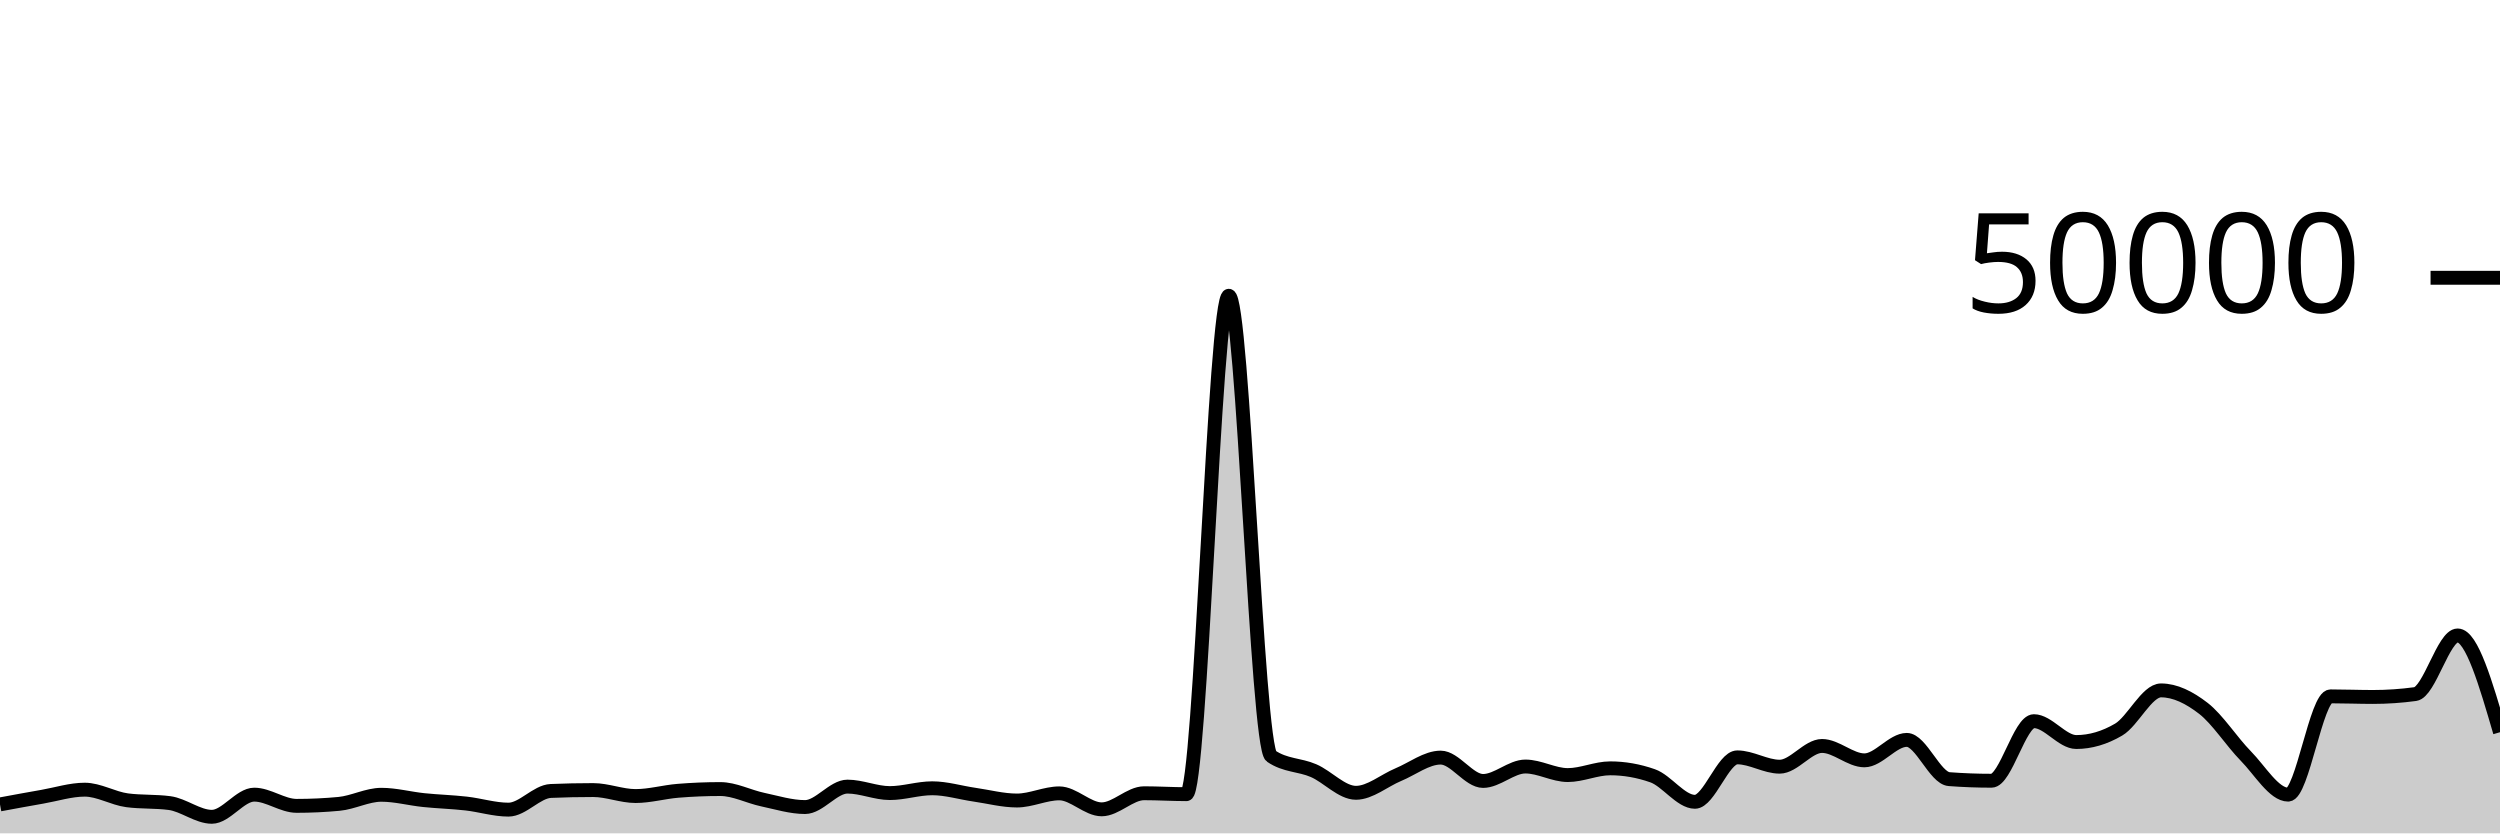
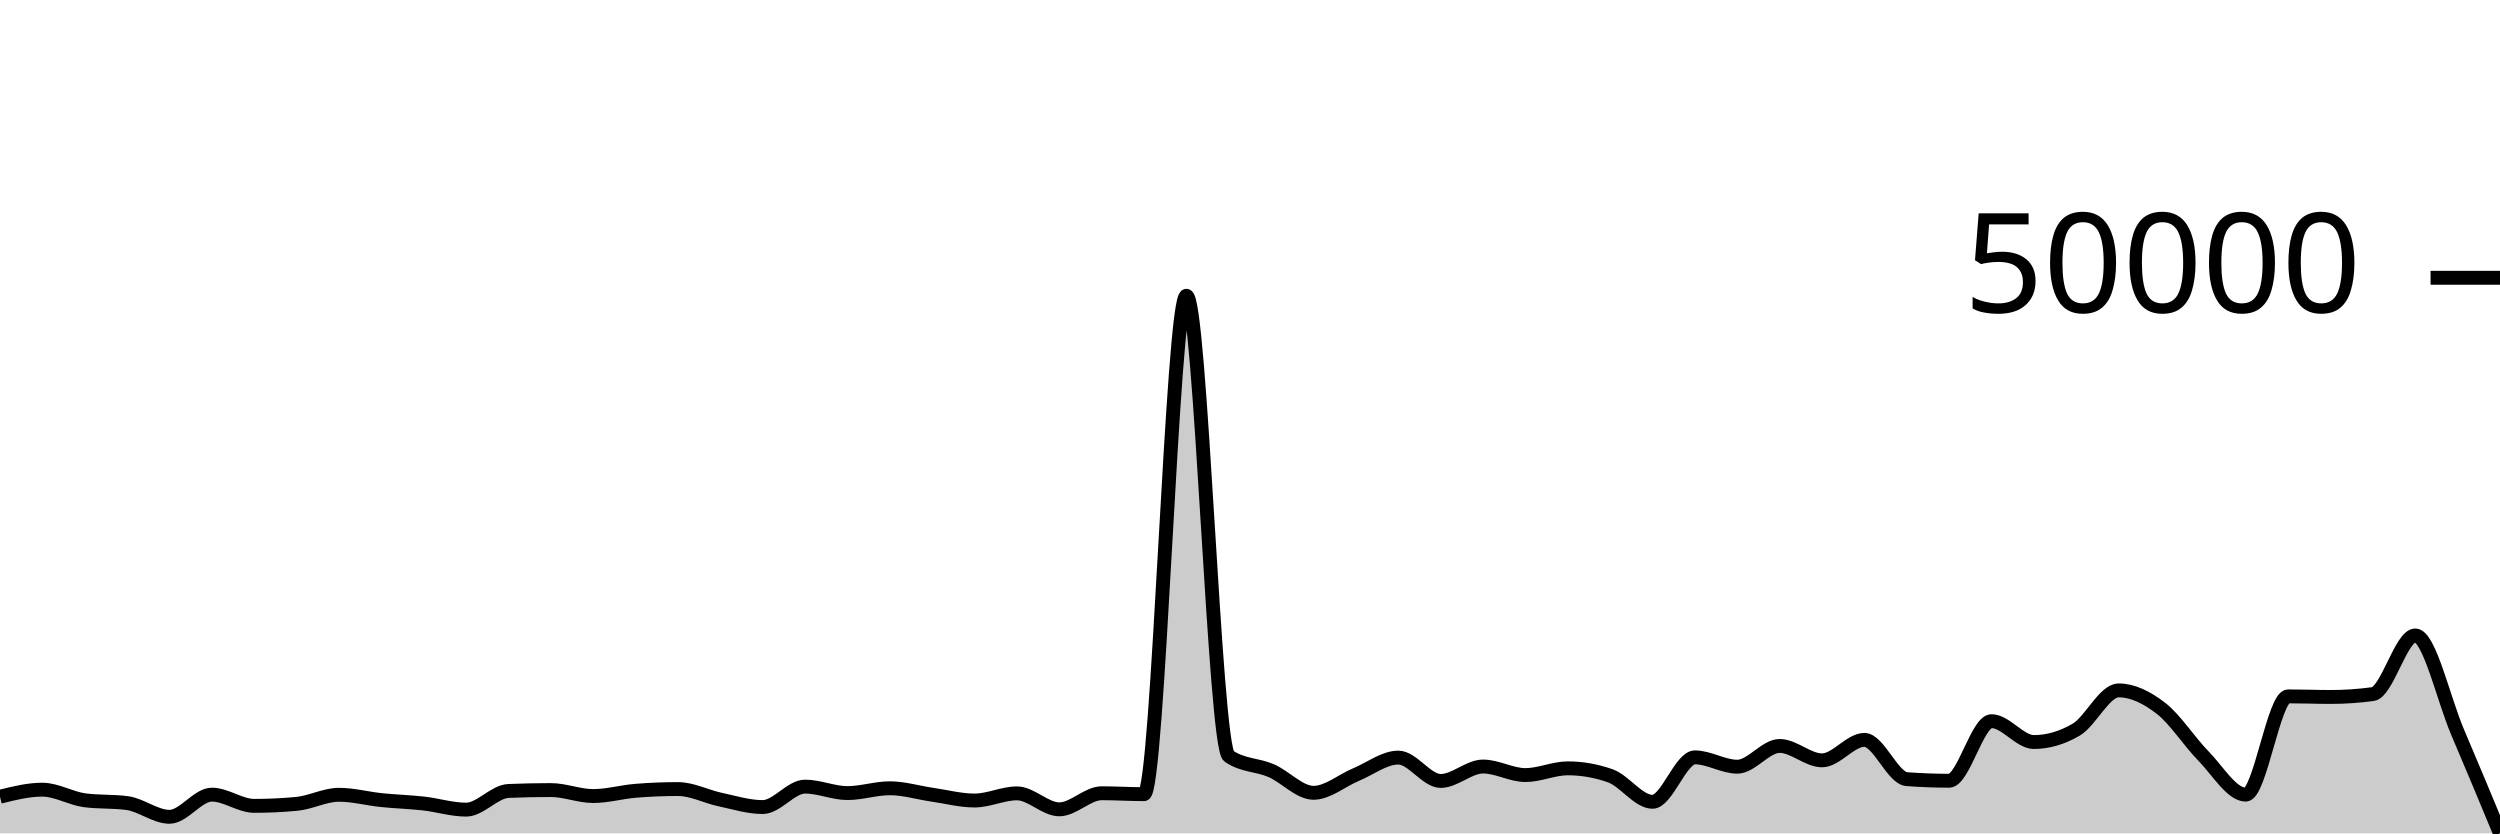
<svg xmlns="http://www.w3.org/2000/svg" viewBox="0 0 180 60">
  <g transform="translate(0,20)">
-     <path class="area" fill="rgba(0, 0, 0, 0.2)" d="M0,37.918C1.017,37.73,2.034,37.541,3.051,37.364C4.068,37.187,5.085,36.856,6.102,36.856C7.119,36.856,8.136,37.486,9.153,37.62C10.169,37.754,11.186,37.687,12.203,37.821C13.22,37.955,14.237,38.81,15.254,38.81C16.271,38.81,17.288,37.214,18.305,37.214C19.322,37.214,20.339,38.022,21.356,38.022C22.373,38.022,23.39,37.975,24.407,37.879C25.424,37.784,26.441,37.224,27.458,37.224C28.475,37.224,29.492,37.502,30.508,37.607C31.525,37.712,32.542,37.74,33.559,37.854C34.576,37.969,35.593,38.294,36.61,38.294C37.627,38.294,38.644,36.991,39.661,36.949C40.678,36.906,41.695,36.885,42.712,36.885C43.729,36.885,44.746,37.315,45.763,37.315C46.78,37.315,47.797,37.02,48.814,36.937C49.831,36.854,50.847,36.812,51.864,36.812C52.881,36.812,53.898,37.355,54.915,37.571C55.932,37.787,56.949,38.108,57.966,38.108C58.983,38.108,60,36.636,61.017,36.636C62.034,36.636,63.051,37.102,64.068,37.102C65.085,37.102,66.102,36.756,67.119,36.756C68.136,36.756,69.153,37.072,70.169,37.218C71.186,37.365,72.203,37.637,73.22,37.637C74.237,37.637,75.254,37.122,76.271,37.122C77.288,37.122,78.305,38.272,79.322,38.272C80.339,38.272,81.356,37.114,82.373,37.114C83.39,37.114,84.407,37.18,85.424,37.18C86.441,37.18,87.458,1.294,88.475,1.294C89.492,1.294,90.508,33.746,91.525,34.442C92.542,35.138,93.559,35.046,94.576,35.486C95.593,35.926,96.61,37.082,97.627,37.082C98.644,37.082,99.661,36.197,100.678,35.774C101.695,35.352,102.712,34.547,103.729,34.547C104.746,34.547,105.763,36.229,106.78,36.229C107.797,36.229,108.814,35.189,109.831,35.189C110.847,35.189,111.864,35.805,112.881,35.805C113.898,35.805,114.915,35.32,115.932,35.32C116.949,35.32,117.966,35.498,118.983,35.854C120,36.209,121.017,37.73,122.034,37.73C123.051,37.73,124.068,34.53,125.085,34.53C126.102,34.53,127.119,35.202,128.136,35.202C129.153,35.202,130.169,33.709,131.186,33.709C132.203,33.709,133.22,34.745,134.237,34.745C135.254,34.745,136.271,33.272,137.288,33.272C138.305,33.272,139.322,36.022,140.339,36.098C141.356,36.175,142.373,36.213,143.39,36.213C144.407,36.213,145.424,31.924,146.441,31.924C147.458,31.924,148.475,33.426,149.492,33.426C150.508,33.426,151.525,33.128,152.542,32.531C153.559,31.934,154.576,29.708,155.593,29.708C156.61,29.708,157.627,30.216,158.644,31.002C159.661,31.789,160.678,33.394,161.695,34.429C162.712,35.464,163.729,37.214,164.746,37.214C165.763,37.214,166.78,30.138,167.797,30.138C168.814,30.138,169.831,30.181,170.847,30.181C171.864,30.181,172.881,30.112,173.898,29.974C174.915,29.835,175.932,25.752,176.949,25.752C177.966,25.752,178.983,29.236,180,32.72L180,40C178.983,40,177.966,40,176.949,40C175.932,40,174.915,40,173.898,40C172.881,40,171.864,40,170.847,40C169.831,40,168.814,40,167.797,40C166.78,40,165.763,40,164.746,40C163.729,40,162.712,40,161.695,40C160.678,40,159.661,40,158.644,40C157.627,40,156.61,40,155.593,40C154.576,40,153.559,40,152.542,40C151.525,40,150.508,40,149.492,40C148.475,40,147.458,40,146.441,40C145.424,40,144.407,40,143.39,40C142.373,40,141.356,40,140.339,40C139.322,40,138.305,40,137.288,40C136.271,40,135.254,40,134.237,40C133.22,40,132.203,40,131.186,40C130.169,40,129.153,40,128.136,40C127.119,40,126.102,40,125.085,40C124.068,40,123.051,40,122.034,40C121.017,40,120,40,118.983,40C117.966,40,116.949,40,115.932,40C114.915,40,113.898,40,112.881,40C111.864,40,110.847,40,109.831,40C108.814,40,107.797,40,106.78,40C105.763,40,104.746,40,103.729,40C102.712,40,101.695,40,100.678,40C99.661,40,98.644,40,97.627,40C96.61,40,95.593,40,94.576,40C93.559,40,92.542,40,91.525,40C90.508,40,89.492,40,88.475,40C87.458,40,86.441,40,85.424,40C84.407,40,83.39,40,82.373,40C81.356,40,80.339,40,79.322,40C78.305,40,77.288,40,76.271,40C75.254,40,74.237,40,73.22,40C72.203,40,71.186,40,70.169,40C69.153,40,68.136,40,67.119,40C66.102,40,65.085,40,64.068,40C63.051,40,62.034,40,61.017,40C60,40,58.983,40,57.966,40C56.949,40,55.932,40,54.915,40C53.898,40,52.881,40,51.864,40C50.847,40,49.831,40,48.814,40C47.797,40,46.78,40,45.763,40C44.746,40,43.729,40,42.712,40C41.695,40,40.678,40,39.661,40C38.644,40,37.627,40,36.61,40C35.593,40,34.576,40,33.559,40C32.542,40,31.525,40,30.508,40C29.492,40,28.475,40,27.458,40C26.441,40,25.424,40,24.407,40C23.39,40,22.373,40,21.356,40C20.339,40,19.322,40,18.305,40C17.288,40,16.271,40,15.254,40C14.237,40,13.22,40,12.203,40C11.186,40,10.169,40,9.153,40C8.136,40,7.119,40,6.102,40C5.085,40,4.068,40,3.051,40C2.034,40,1.017,40,0,40Z" />
-     <path class="line" stroke="black" fill="none" d="M0,37.918C1.017,37.73,2.034,37.541,3.051,37.364C4.068,37.187,5.085,36.856,6.102,36.856C7.119,36.856,8.136,37.486,9.153,37.62C10.169,37.754,11.186,37.687,12.203,37.821C13.22,37.955,14.237,38.81,15.254,38.81C16.271,38.81,17.288,37.214,18.305,37.214C19.322,37.214,20.339,38.022,21.356,38.022C22.373,38.022,23.39,37.975,24.407,37.879C25.424,37.784,26.441,37.224,27.458,37.224C28.475,37.224,29.492,37.502,30.508,37.607C31.525,37.712,32.542,37.74,33.559,37.854C34.576,37.969,35.593,38.294,36.61,38.294C37.627,38.294,38.644,36.991,39.661,36.949C40.678,36.906,41.695,36.885,42.712,36.885C43.729,36.885,44.746,37.315,45.763,37.315C46.78,37.315,47.797,37.02,48.814,36.937C49.831,36.854,50.847,36.812,51.864,36.812C52.881,36.812,53.898,37.355,54.915,37.571C55.932,37.787,56.949,38.108,57.966,38.108C58.983,38.108,60,36.636,61.017,36.636C62.034,36.636,63.051,37.102,64.068,37.102C65.085,37.102,66.102,36.756,67.119,36.756C68.136,36.756,69.153,37.072,70.169,37.218C71.186,37.365,72.203,37.637,73.22,37.637C74.237,37.637,75.254,37.122,76.271,37.122C77.288,37.122,78.305,38.272,79.322,38.272C80.339,38.272,81.356,37.114,82.373,37.114C83.39,37.114,84.407,37.18,85.424,37.18C86.441,37.18,87.458,1.294,88.475,1.294C89.492,1.294,90.508,33.746,91.525,34.442C92.542,35.138,93.559,35.046,94.576,35.486C95.593,35.926,96.61,37.082,97.627,37.082C98.644,37.082,99.661,36.197,100.678,35.774C101.695,35.352,102.712,34.547,103.729,34.547C104.746,34.547,105.763,36.229,106.78,36.229C107.797,36.229,108.814,35.189,109.831,35.189C110.847,35.189,111.864,35.805,112.881,35.805C113.898,35.805,114.915,35.32,115.932,35.32C116.949,35.32,117.966,35.498,118.983,35.854C120,36.209,121.017,37.73,122.034,37.73C123.051,37.73,124.068,34.53,125.085,34.53C126.102,34.53,127.119,35.202,128.136,35.202C129.153,35.202,130.169,33.709,131.186,33.709C132.203,33.709,133.22,34.745,134.237,34.745C135.254,34.745,136.271,33.272,137.288,33.272C138.305,33.272,139.322,36.022,140.339,36.098C141.356,36.175,142.373,36.213,143.39,36.213C144.407,36.213,145.424,31.924,146.441,31.924C147.458,31.924,148.475,33.426,149.492,33.426C150.508,33.426,151.525,33.128,152.542,32.531C153.559,31.934,154.576,29.708,155.593,29.708C156.61,29.708,157.627,30.216,158.644,31.002C159.661,31.789,160.678,33.394,161.695,34.429C162.712,35.464,163.729,37.214,164.746,37.214C165.763,37.214,166.78,30.138,167.797,30.138C168.814,30.138,169.831,30.181,170.847,30.181C171.864,30.181,172.881,30.112,173.898,29.974C174.915,29.835,175.932,25.752,176.949,25.752C177.966,25.752,178.983,29.236,180,32.72" />
+     <path class="area" fill="rgba(0, 0, 0, 0.2)" d="M0,37.364C1.017,37.11,2.034,36.856,3.051,36.856C4.068,36.856,5.085,37.486,6.102,37.62C7.119,37.754,8.136,37.687,9.153,37.821C10.169,37.955,11.186,38.81,12.203,38.81C13.22,38.81,14.237,37.214,15.254,37.214C16.271,37.214,17.288,38.022,18.305,38.022C19.322,38.022,20.339,37.975,21.356,37.879C22.373,37.784,23.39,37.224,24.407,37.224C25.424,37.224,26.441,37.502,27.458,37.607C28.475,37.712,29.492,37.74,30.508,37.854C31.525,37.969,32.542,38.294,33.559,38.294C34.576,38.294,35.593,36.991,36.61,36.949C37.627,36.906,38.644,36.885,39.661,36.885C40.678,36.885,41.695,37.315,42.712,37.315C43.729,37.315,44.746,37.02,45.763,36.937C46.78,36.854,47.797,36.812,48.814,36.812C49.831,36.812,50.847,37.355,51.864,37.571C52.881,37.787,53.898,38.108,54.915,38.108C55.932,38.108,56.949,36.636,57.966,36.636C58.983,36.636,60,37.102,61.017,37.102C62.034,37.102,63.051,36.756,64.068,36.756C65.085,36.756,66.102,37.072,67.119,37.218C68.136,37.365,69.153,37.637,70.169,37.637C71.186,37.637,72.203,37.122,73.22,37.122C74.237,37.122,75.254,38.272,76.271,38.272C77.288,38.272,78.305,37.114,79.322,37.114C80.339,37.114,81.356,37.18,82.373,37.18C83.39,37.18,84.407,1.294,85.424,1.294C86.441,1.294,87.458,33.746,88.475,34.442C89.492,35.138,90.508,35.046,91.525,35.486C92.542,35.926,93.559,37.082,94.576,37.082C95.593,37.082,96.61,36.197,97.627,35.774C98.644,35.352,99.661,34.547,100.678,34.547C101.695,34.547,102.712,36.229,103.729,36.229C104.746,36.229,105.763,35.189,106.78,35.189C107.797,35.189,108.814,35.805,109.831,35.805C110.847,35.805,111.864,35.32,112.881,35.32C113.898,35.32,114.915,35.498,115.932,35.854C116.949,36.209,117.966,37.73,118.983,37.73C120,37.73,121.017,34.53,122.034,34.53C123.051,34.53,124.068,35.202,125.085,35.202C126.102,35.202,127.119,33.709,128.136,33.709C129.153,33.709,130.169,34.745,131.186,34.745C132.203,34.745,133.22,33.272,134.237,33.272C135.254,33.272,136.271,36.022,137.288,36.098C138.305,36.175,139.322,36.213,140.339,36.213C141.356,36.213,142.373,31.924,143.39,31.924C144.407,31.924,145.424,33.426,146.441,33.426C147.458,33.426,148.475,33.128,149.492,32.531C150.508,31.934,151.525,29.708,152.542,29.708C153.559,29.708,154.576,30.216,155.593,31.002C156.61,31.789,157.627,33.394,158.644,34.429C159.661,35.464,160.678,37.214,161.695,37.214C162.712,37.214,163.729,30.138,164.746,30.138C165.763,30.138,166.78,30.181,167.797,30.181C168.814,30.181,169.831,30.112,170.847,29.974C171.864,29.835,172.881,25.752,173.898,25.752C174.915,25.752,175.932,30.345,176.949,32.72C177.966,35.095,178.983,37.547,180,40L180,40C178.983,40,177.966,40,176.949,40C175.932,40,174.915,40,173.898,40C172.881,40,171.864,40,170.847,40C169.831,40,168.814,40,167.797,40C166.78,40,165.763,40,164.746,40C163.729,40,162.712,40,161.695,40C160.678,40,159.661,40,158.644,40C157.627,40,156.61,40,155.593,40C154.576,40,153.559,40,152.542,40C151.525,40,150.508,40,149.492,40C148.475,40,147.458,40,146.441,40C145.424,40,144.407,40,143.39,40C142.373,40,141.356,40,140.339,40C139.322,40,138.305,40,137.288,40C136.271,40,135.254,40,134.237,40C133.22,40,132.203,40,131.186,40C130.169,40,129.153,40,128.136,40C127.119,40,126.102,40,125.085,40C124.068,40,123.051,40,122.034,40C121.017,40,120,40,118.983,40C117.966,40,116.949,40,115.932,40C114.915,40,113.898,40,112.881,40C111.864,40,110.847,40,109.831,40C108.814,40,107.797,40,106.78,40C105.763,40,104.746,40,103.729,40C102.712,40,101.695,40,100.678,40C99.661,40,98.644,40,97.627,40C96.61,40,95.593,40,94.576,40C93.559,40,92.542,40,91.525,40C90.508,40,89.492,40,88.475,40C87.458,40,86.441,40,85.424,40C84.407,40,83.39,40,82.373,40C81.356,40,80.339,40,79.322,40C78.305,40,77.288,40,76.271,40C75.254,40,74.237,40,73.22,40C72.203,40,71.186,40,70.169,40C69.153,40,68.136,40,67.119,40C66.102,40,65.085,40,64.068,40C63.051,40,62.034,40,61.017,40C60,40,58.983,40,57.966,40C56.949,40,55.932,40,54.915,40C53.898,40,52.881,40,51.864,40C50.847,40,49.831,40,48.814,40C47.797,40,46.78,40,45.763,40C44.746,40,43.729,40,42.712,40C41.695,40,40.678,40,39.661,40C38.644,40,37.627,40,36.61,40C35.593,40,34.576,40,33.559,40C32.542,40,31.525,40,30.508,40C29.492,40,28.475,40,27.458,40C26.441,40,25.424,40,24.407,40C23.39,40,22.373,40,21.356,40C20.339,40,19.322,40,18.305,40C17.288,40,16.271,40,15.254,40C14.237,40,13.22,40,12.203,40C11.186,40,10.169,40,9.153,40C8.136,40,7.119,40,6.102,40C5.085,40,4.068,40,3.051,40C2.034,40,1.017,40,0,40Z" />
+     <path class="line" stroke="black" fill="none" d="M0,37.364C1.017,37.11,2.034,36.856,3.051,36.856C4.068,36.856,5.085,37.486,6.102,37.62C7.119,37.754,8.136,37.687,9.153,37.821C10.169,37.955,11.186,38.81,12.203,38.81C13.22,38.81,14.237,37.214,15.254,37.214C16.271,37.214,17.288,38.022,18.305,38.022C19.322,38.022,20.339,37.975,21.356,37.879C22.373,37.784,23.39,37.224,24.407,37.224C25.424,37.224,26.441,37.502,27.458,37.607C28.475,37.712,29.492,37.74,30.508,37.854C31.525,37.969,32.542,38.294,33.559,38.294C34.576,38.294,35.593,36.991,36.61,36.949C37.627,36.906,38.644,36.885,39.661,36.885C40.678,36.885,41.695,37.315,42.712,37.315C43.729,37.315,44.746,37.02,45.763,36.937C46.78,36.854,47.797,36.812,48.814,36.812C49.831,36.812,50.847,37.355,51.864,37.571C52.881,37.787,53.898,38.108,54.915,38.108C55.932,38.108,56.949,36.636,57.966,36.636C58.983,36.636,60,37.102,61.017,37.102C62.034,37.102,63.051,36.756,64.068,36.756C65.085,36.756,66.102,37.072,67.119,37.218C68.136,37.365,69.153,37.637,70.169,37.637C71.186,37.637,72.203,37.122,73.22,37.122C74.237,37.122,75.254,38.272,76.271,38.272C77.288,38.272,78.305,37.114,79.322,37.114C80.339,37.114,81.356,37.18,82.373,37.18C83.39,37.18,84.407,1.294,85.424,1.294C86.441,1.294,87.458,33.746,88.475,34.442C89.492,35.138,90.508,35.046,91.525,35.486C92.542,35.926,93.559,37.082,94.576,37.082C95.593,37.082,96.61,36.197,97.627,35.774C98.644,35.352,99.661,34.547,100.678,34.547C101.695,34.547,102.712,36.229,103.729,36.229C104.746,36.229,105.763,35.189,106.78,35.189C107.797,35.189,108.814,35.805,109.831,35.805C110.847,35.805,111.864,35.32,112.881,35.32C113.898,35.32,114.915,35.498,115.932,35.854C116.949,36.209,117.966,37.73,118.983,37.73C120,37.73,121.017,34.53,122.034,34.53C123.051,34.53,124.068,35.202,125.085,35.202C126.102,35.202,127.119,33.709,128.136,33.709C129.153,33.709,130.169,34.745,131.186,34.745C132.203,34.745,133.22,33.272,134.237,33.272C135.254,33.272,136.271,36.022,137.288,36.098C138.305,36.175,139.322,36.213,140.339,36.213C141.356,36.213,142.373,31.924,143.39,31.924C144.407,31.924,145.424,33.426,146.441,33.426C147.458,33.426,148.475,33.128,149.492,32.531C150.508,31.934,151.525,29.708,152.542,29.708C153.559,29.708,154.576,30.216,155.593,31.002C156.61,31.789,157.627,33.394,158.644,34.429C159.661,35.464,160.678,37.214,161.695,37.214C162.712,37.214,163.729,30.138,164.746,30.138C165.763,30.138,166.78,30.181,167.797,30.181C168.814,30.181,169.831,30.112,170.847,29.974C171.864,29.835,172.881,25.752,173.898,25.752C174.915,25.752,175.932,30.345,176.949,32.72C177.966,35.095,178.983,37.547,180,40" />
    <path class="axis-ceiling" stroke-width="1" stroke="black" fill="none" d="M175,0L180,0" />
    <text class="axis-ceiling-label" font-family="sans-serif" text-anchor="end" font-size="10px" x="170" y="2.5">50000</text>
  </g>
</svg>
